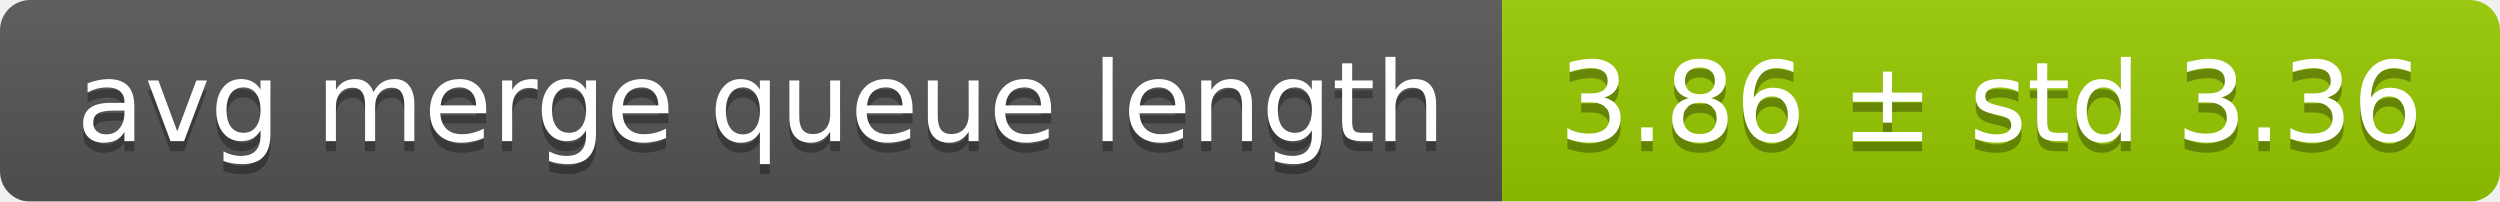
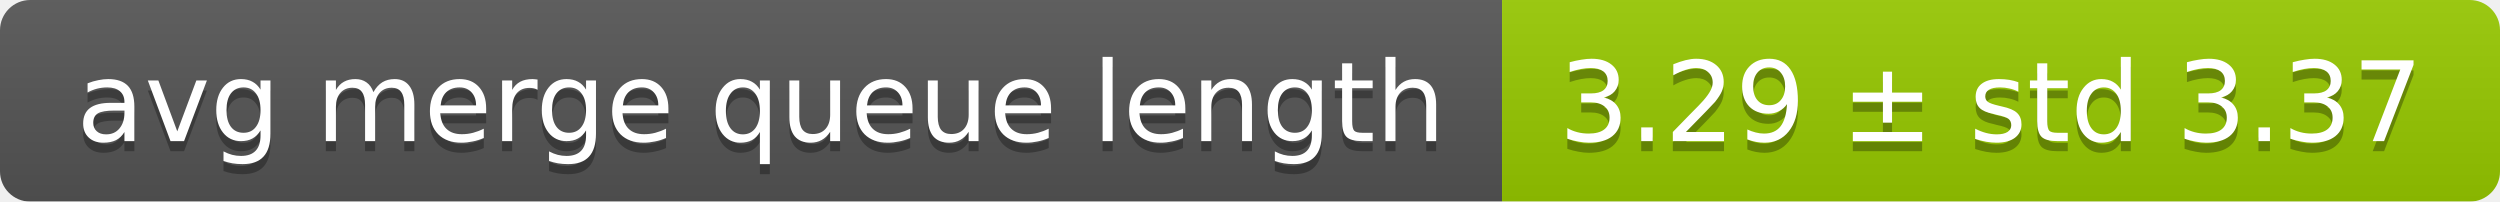
<svg xmlns="http://www.w3.org/2000/svg" width="248" height="20">
  <linearGradient id="smooth" x2="0" y2="100%">
    <stop offset="0" stop-color="#bbb" stop-opacity=".1" />
    <stop offset="1" stop-opacity=".1" />
  </linearGradient>
  <mask id="round">
    <rect width="248" height="20" rx="3" fill="#fff" />
  </mask>
  <g mask="url(#round)">
    <rect width="149" height="20" fill="#555" />
    <rect x="149" width="99" height="20" fill="#97ca00" />
    <rect width="248" height="20" fill="url(#smooth)" />
  </g>
  <g fill="#fff" text-anchor="middle" font-family="DejaVu Sans,Verdana,Geneva,sans-serif" font-size="11">
    <text x="75.5" y="15" fill="#010101" fill-opacity=".3">avg merge queue length</text>
    <text x="75.5" y="14">avg merge queue length</text>
-     <text x="197.5" y="15" fill="#010101" fill-opacity=".3">3.86 ± std 3.36</text>
-     <text x="197.5" y="14">3.86 ± std 3.36</text>
+     <text x="197.5" y="15" fill="#010101" fill-opacity=".3">3.29 ± std 3.37</text>
+     <text x="197.5" y="14">3.29 ± std 3.37</text>
  </g>
</svg>
